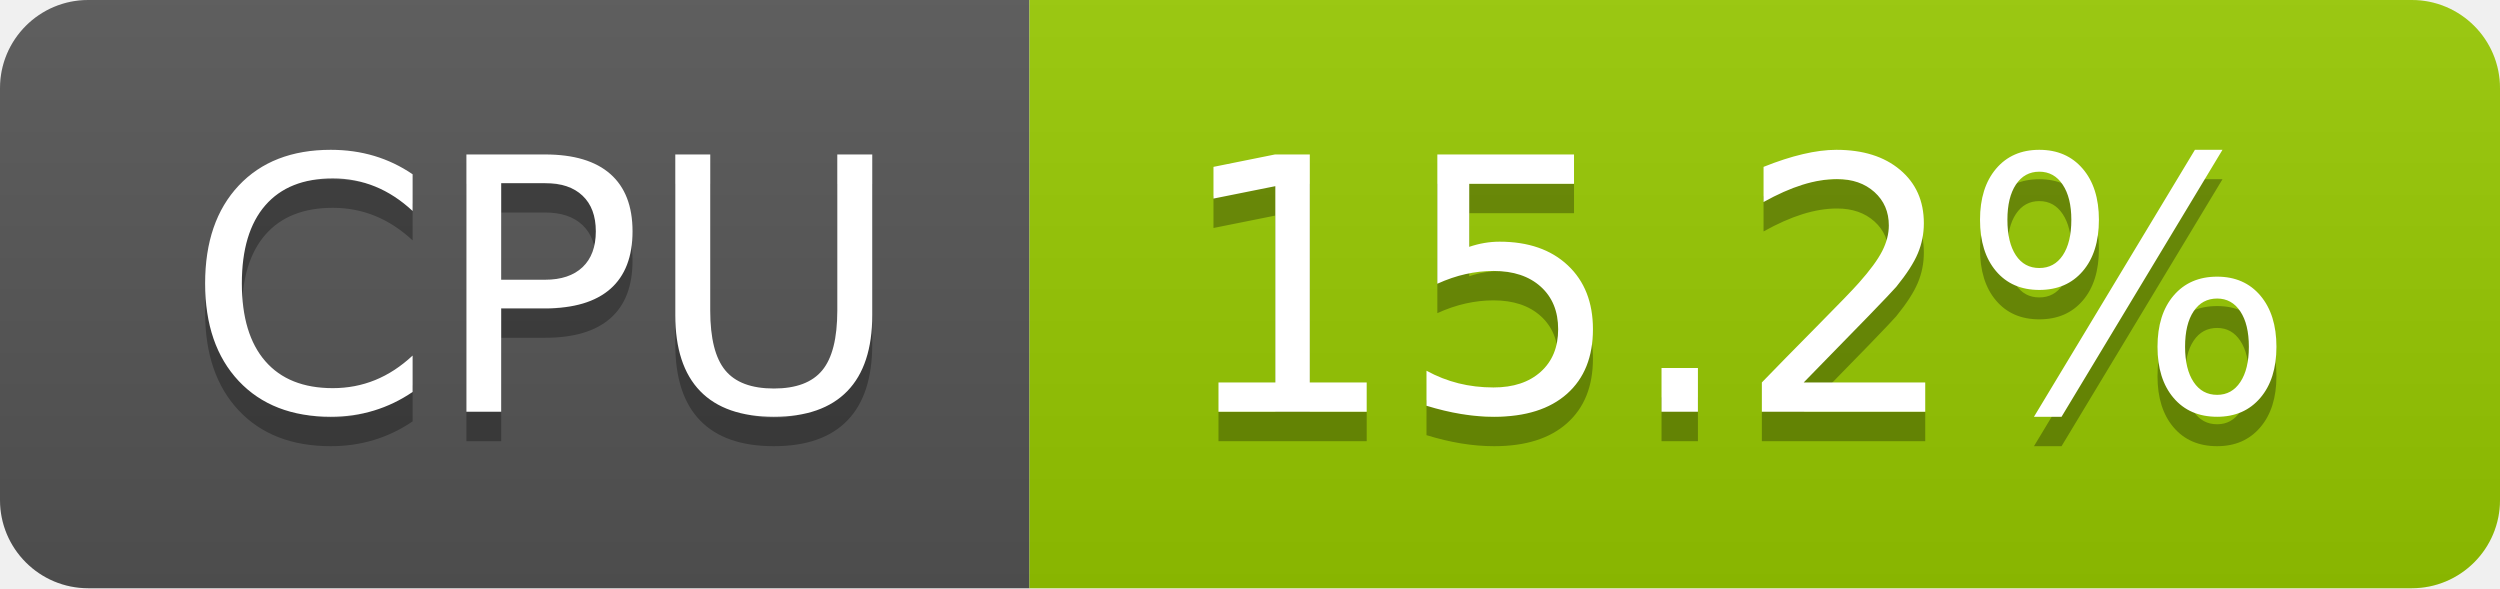
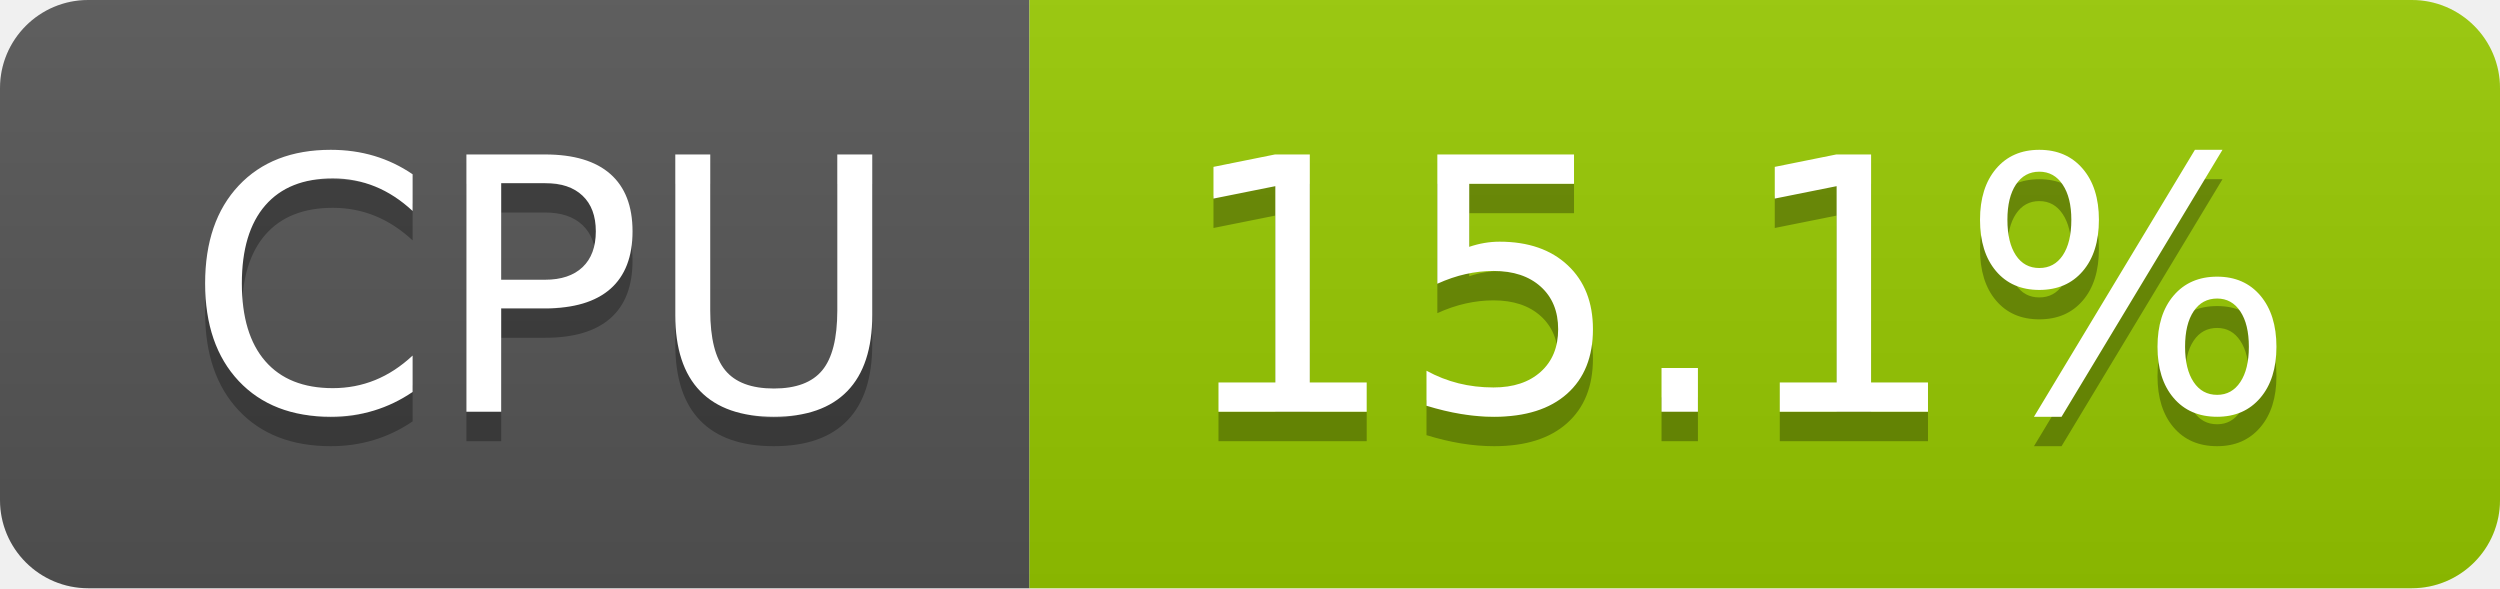
- <svg xmlns="http://www.w3.org/2000/svg" width="85" height="20" role="img" aria-label="CPU: 15.2%">
+ <svg xmlns="http://www.w3.org/2000/svg" width="85" height="20" role="img" aria-label="CPU: 15.1%">
  <linearGradient id="s" x2="0" y2="100%">
    <stop offset="0" stop-color="#bbb" stop-opacity=".1" />
    <stop offset="1" stop-opacity=".1" />
  </linearGradient>
  <clipPath id="r">
    <rect width="85" height="20" rx="3" fill="#fff" />
  </clipPath>
  <g clip-path="url(#r)">
    <rect width="35" height="20" fill="#555" />
    <rect x="35" width="50" height="20" fill="#97ca00" />
    <rect width="85" height="20" fill="url(#s)" />
  </g>
  <g fill="#fff" text-anchor="middle" font-family="Verdana,Geneva,DejaVu Sans,sans-serif" text-rendering="geometricPrecision" font-size="120">
    <text aria-hidden="true" x="185" y="150" fill="#010101" fill-opacity=".3" transform="scale(.1)" textLength="247">CPU</text>
    <text x="185" y="140" transform="scale(.1)" fill="#fff" textLength="247">CPU</text>
-     <text aria-hidden="true" x="590" y="150" fill="#010101" fill-opacity=".3" transform="scale(.1)" textLength="390">15.2%</text>
-     <text x="590" y="140" transform="scale(.1)" fill="#fff" textLength="390">15.2%</text>
+     <text aria-hidden="true" x="590" y="150" fill="#010101" fill-opacity=".3" transform="scale(.1)" textLength="390">15.1%</text>
+     <text x="590" y="140" transform="scale(.1)" fill="#fff" textLength="390">15.1%</text>
  </g>
</svg>
